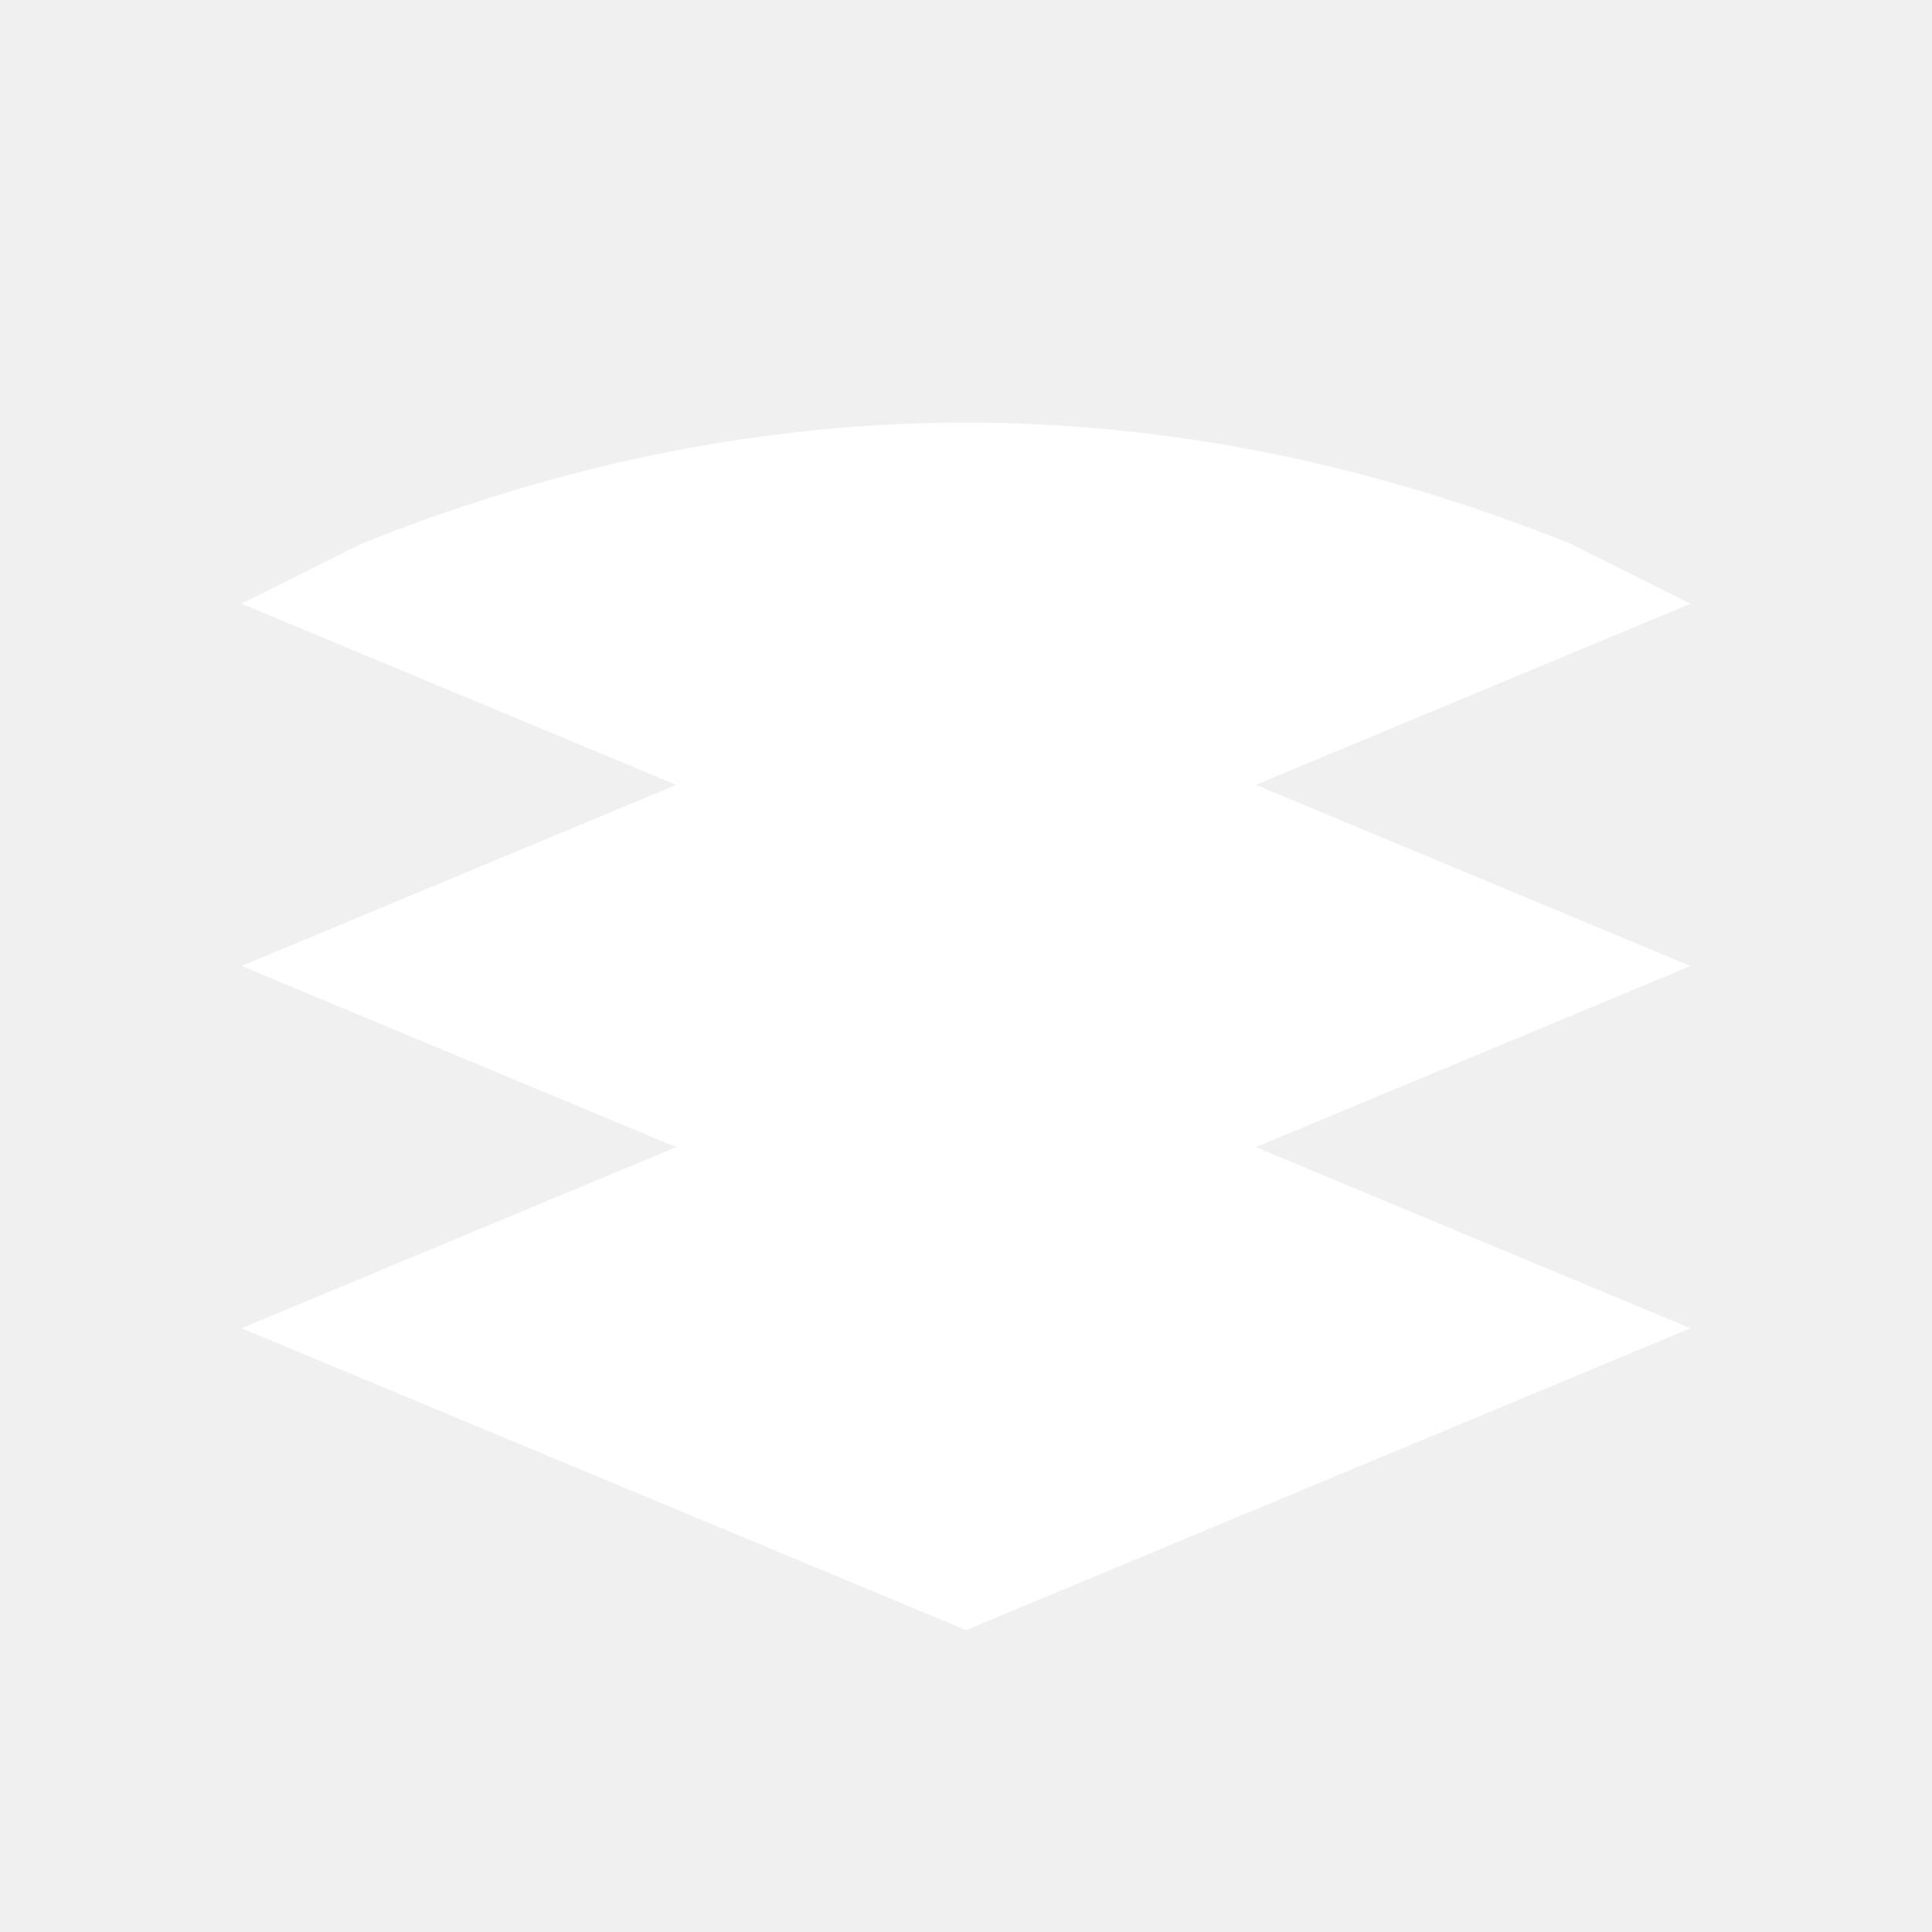
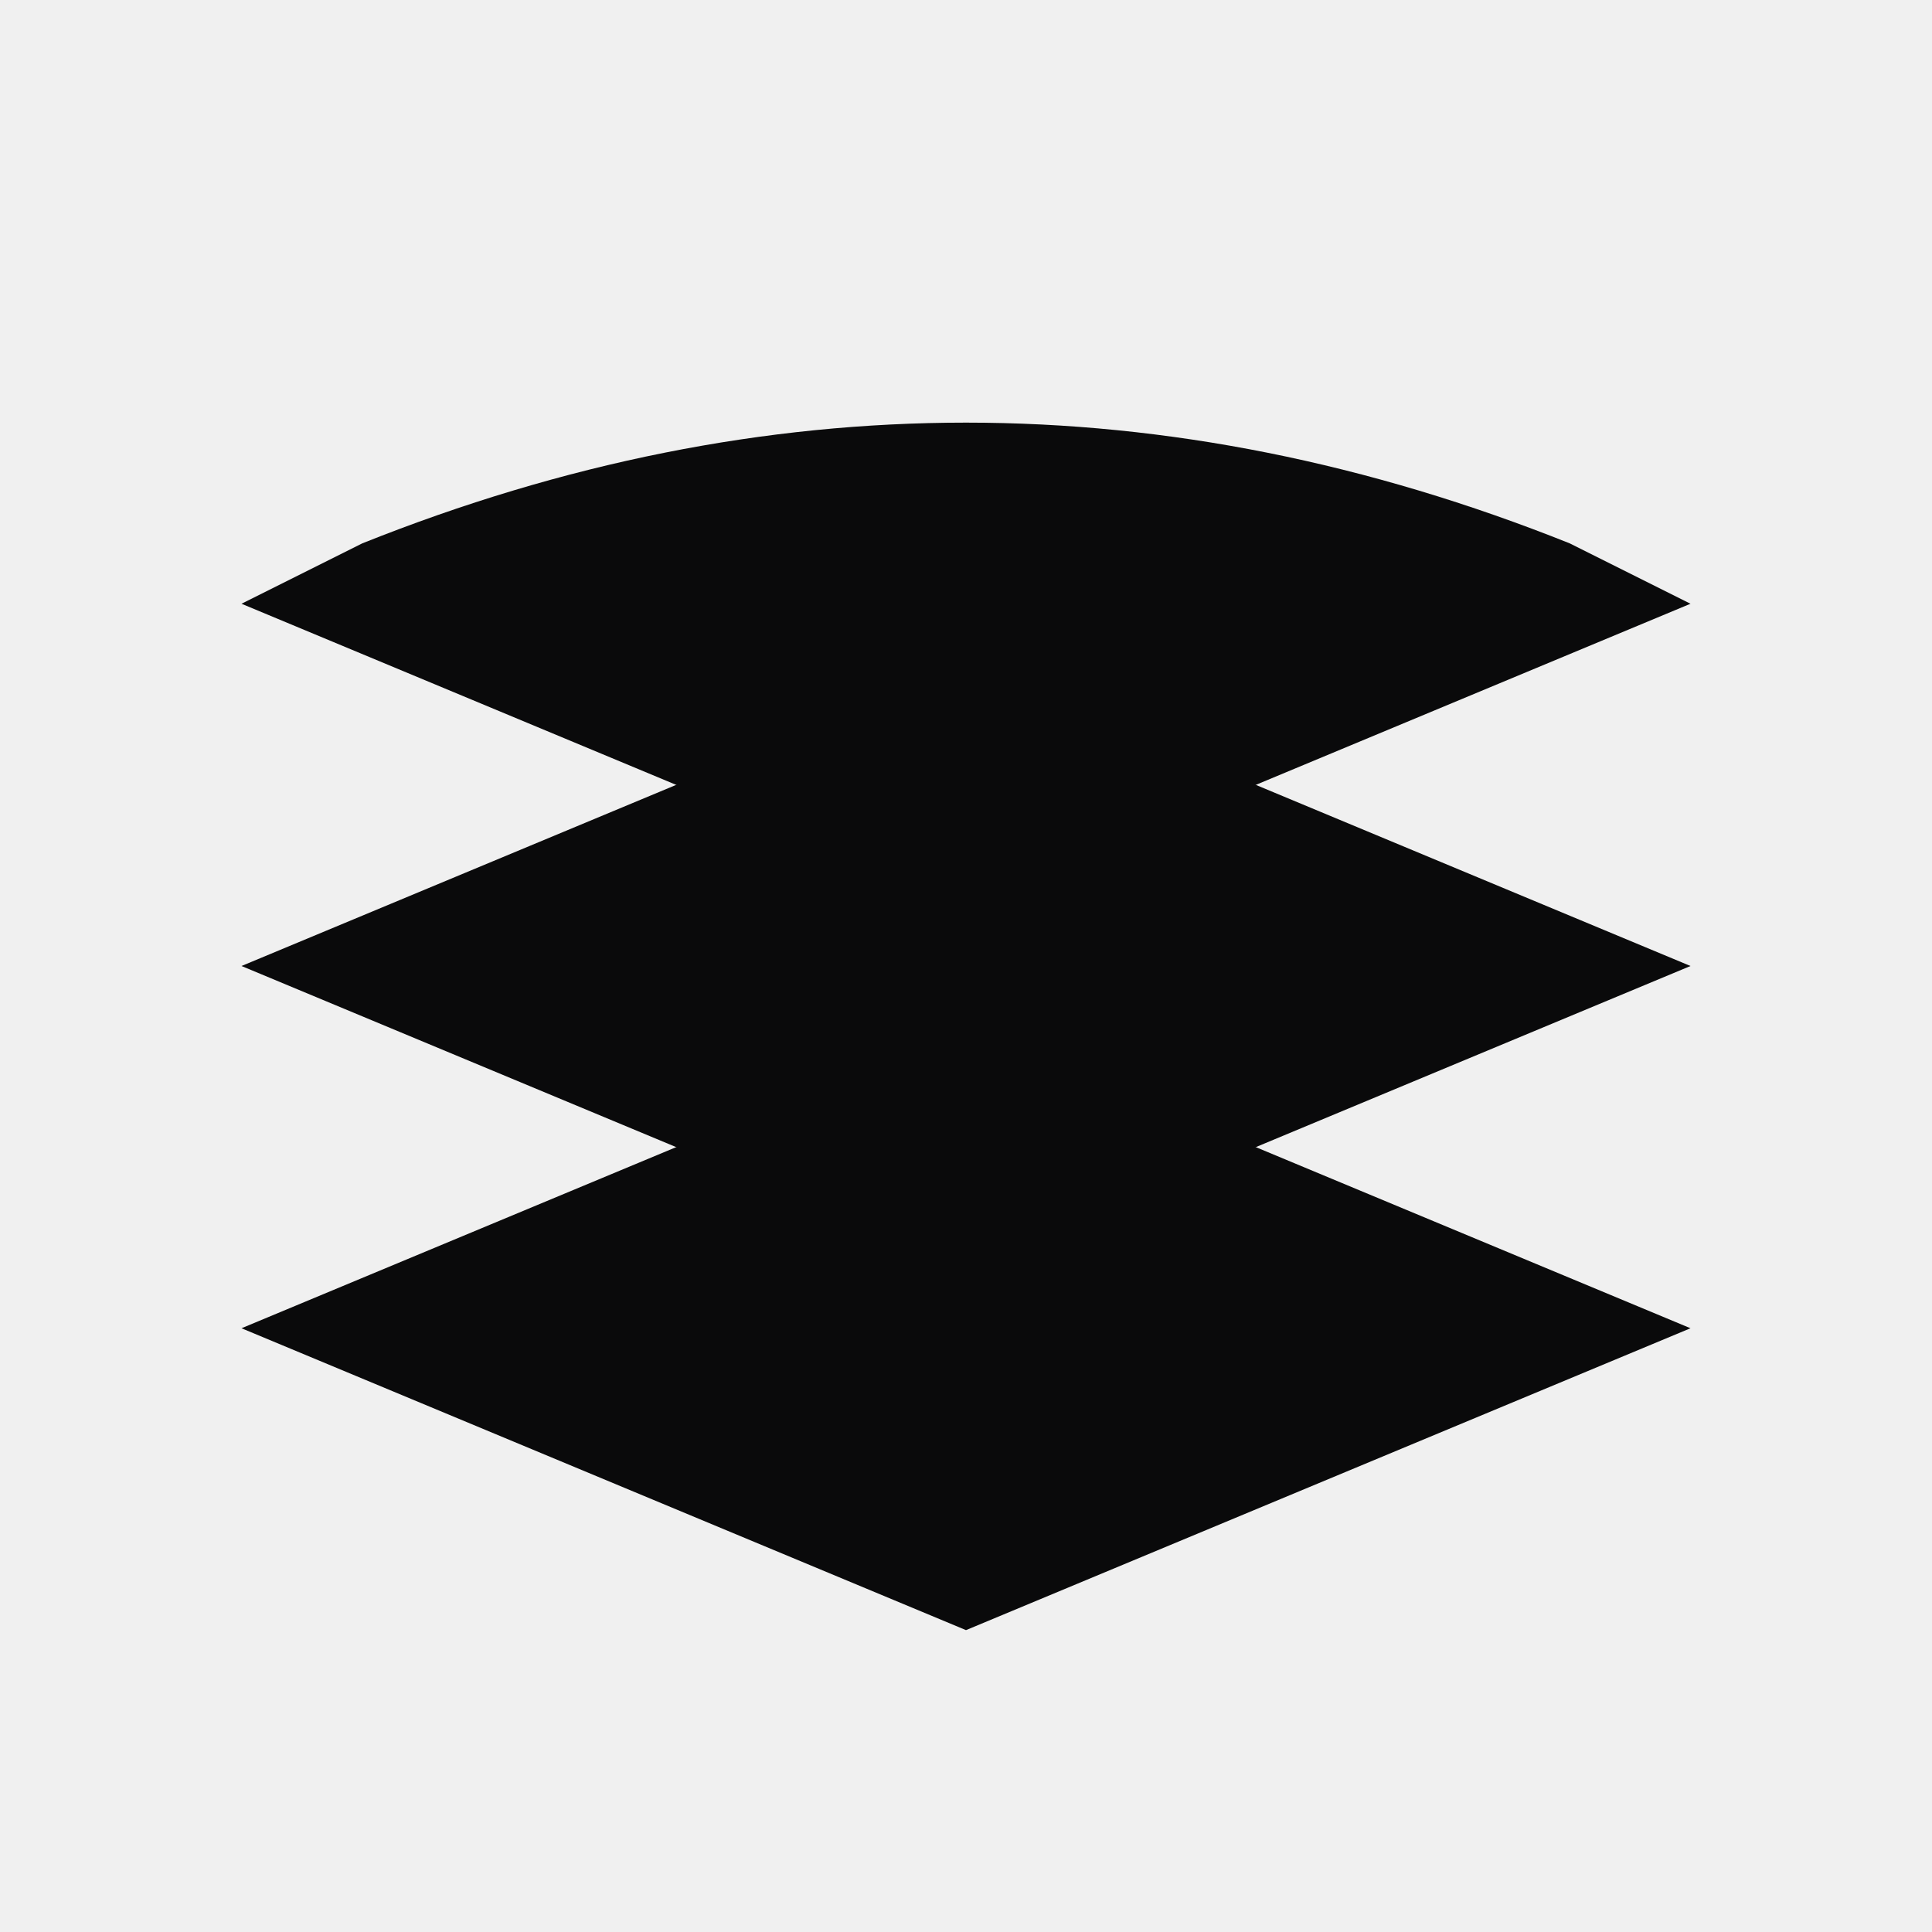
<svg xmlns="http://www.w3.org/2000/svg" width="32" height="32" viewBox="0 0 32 32" fill="none">
-   <path d="M4 22 L16 27 L28 22 L16 17 Z" fill="white" />
-   <path d="M4 16 L16 21 L28 16 L16 11 Z" fill="white" />
-   <path d="M6 9 Q16 5 26 9 L28 10 L16 15 L4 10 L6 9 Z" fill="white" />
+   <path d="M4 22 L16 27 L28 22 L16 17 Z" fill="#0A0A0B" />
+   <path d="M4 16 L16 21 L28 16 L16 11 Z" fill="#0A0A0B" />
+   <path d="M6 9 Q16 5 26 9 L28 10 L16 15 L4 10 L6 9 Z" fill="#0A0A0B" />
</svg>
